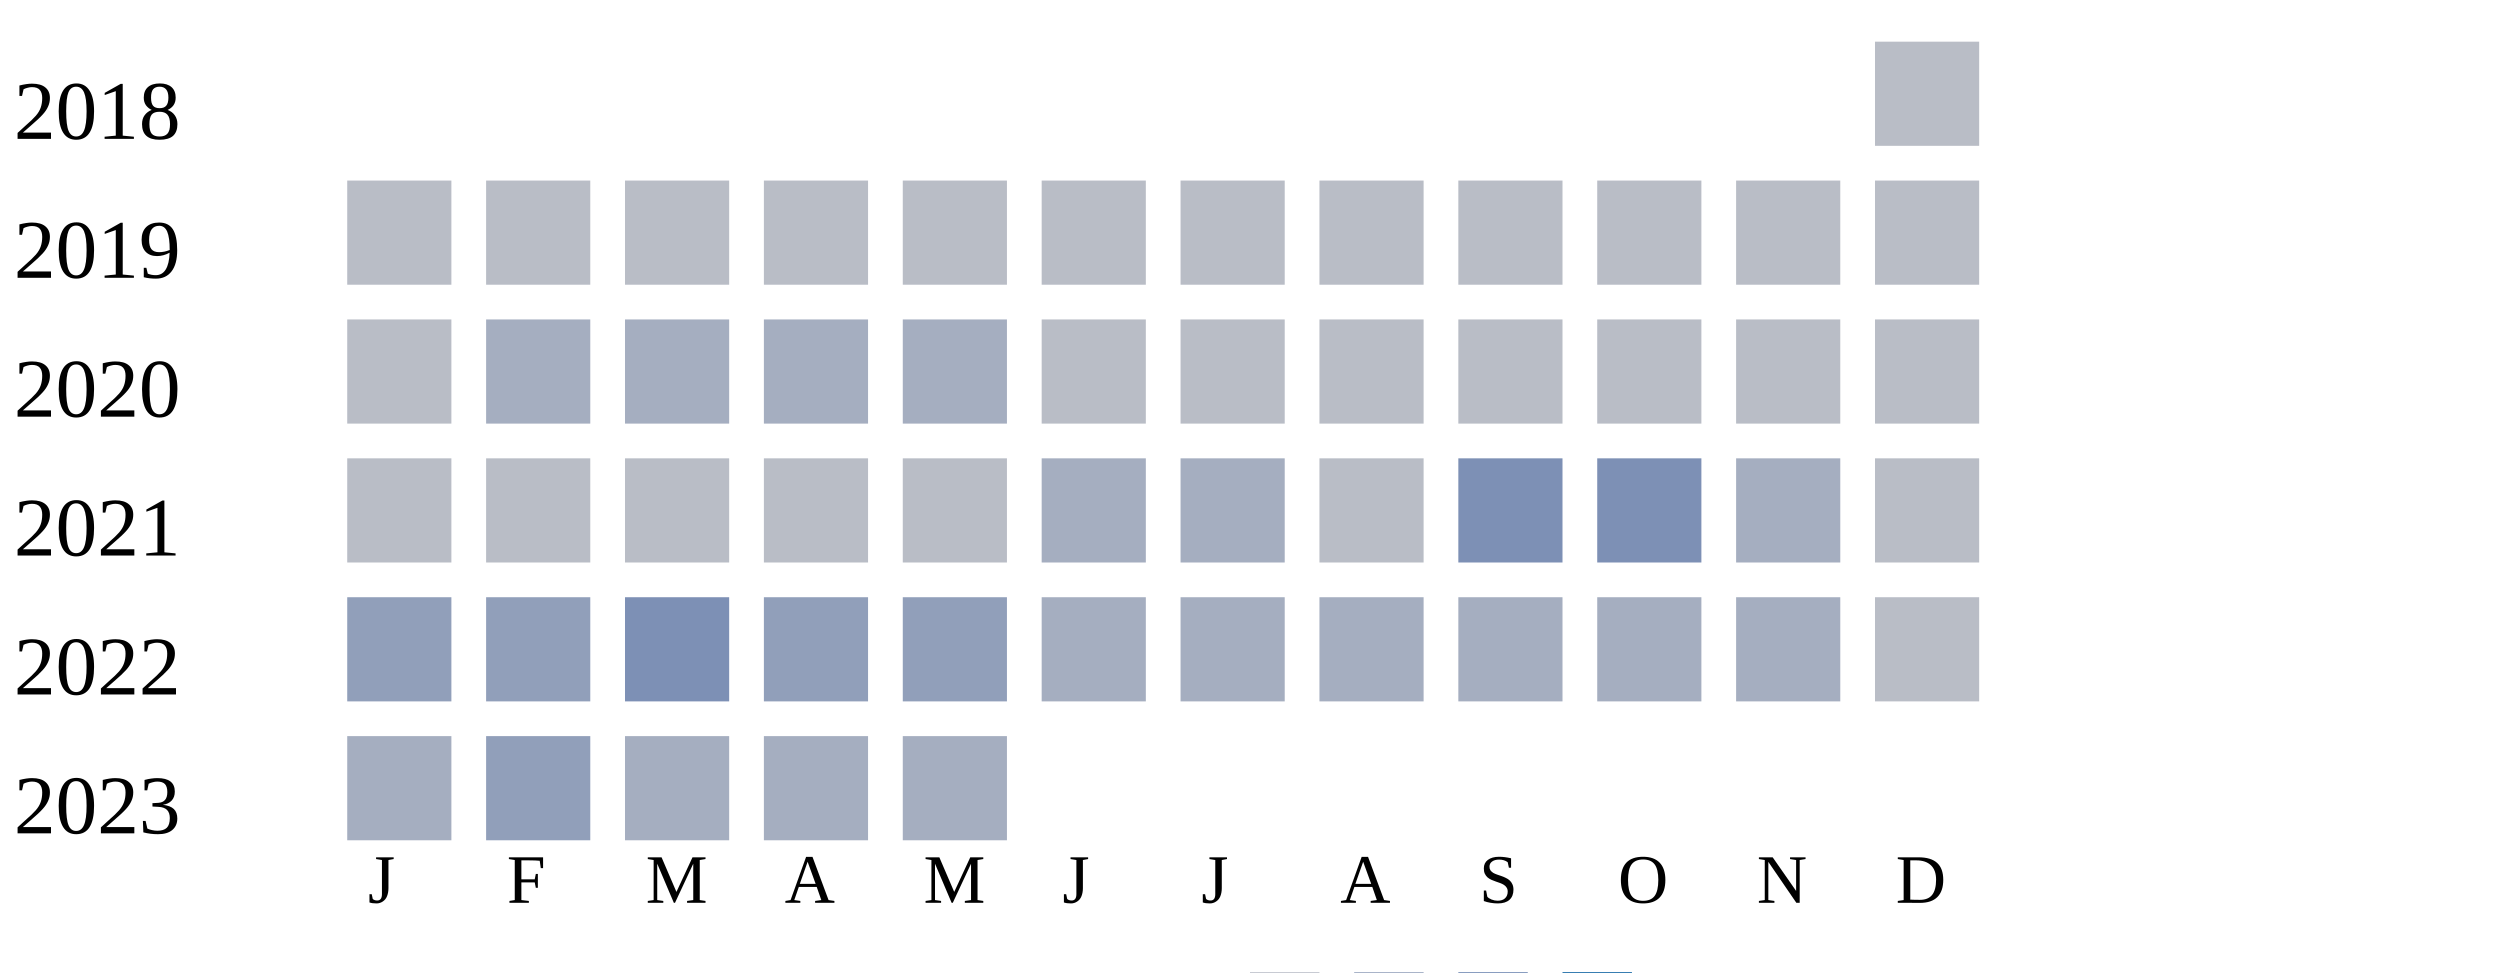
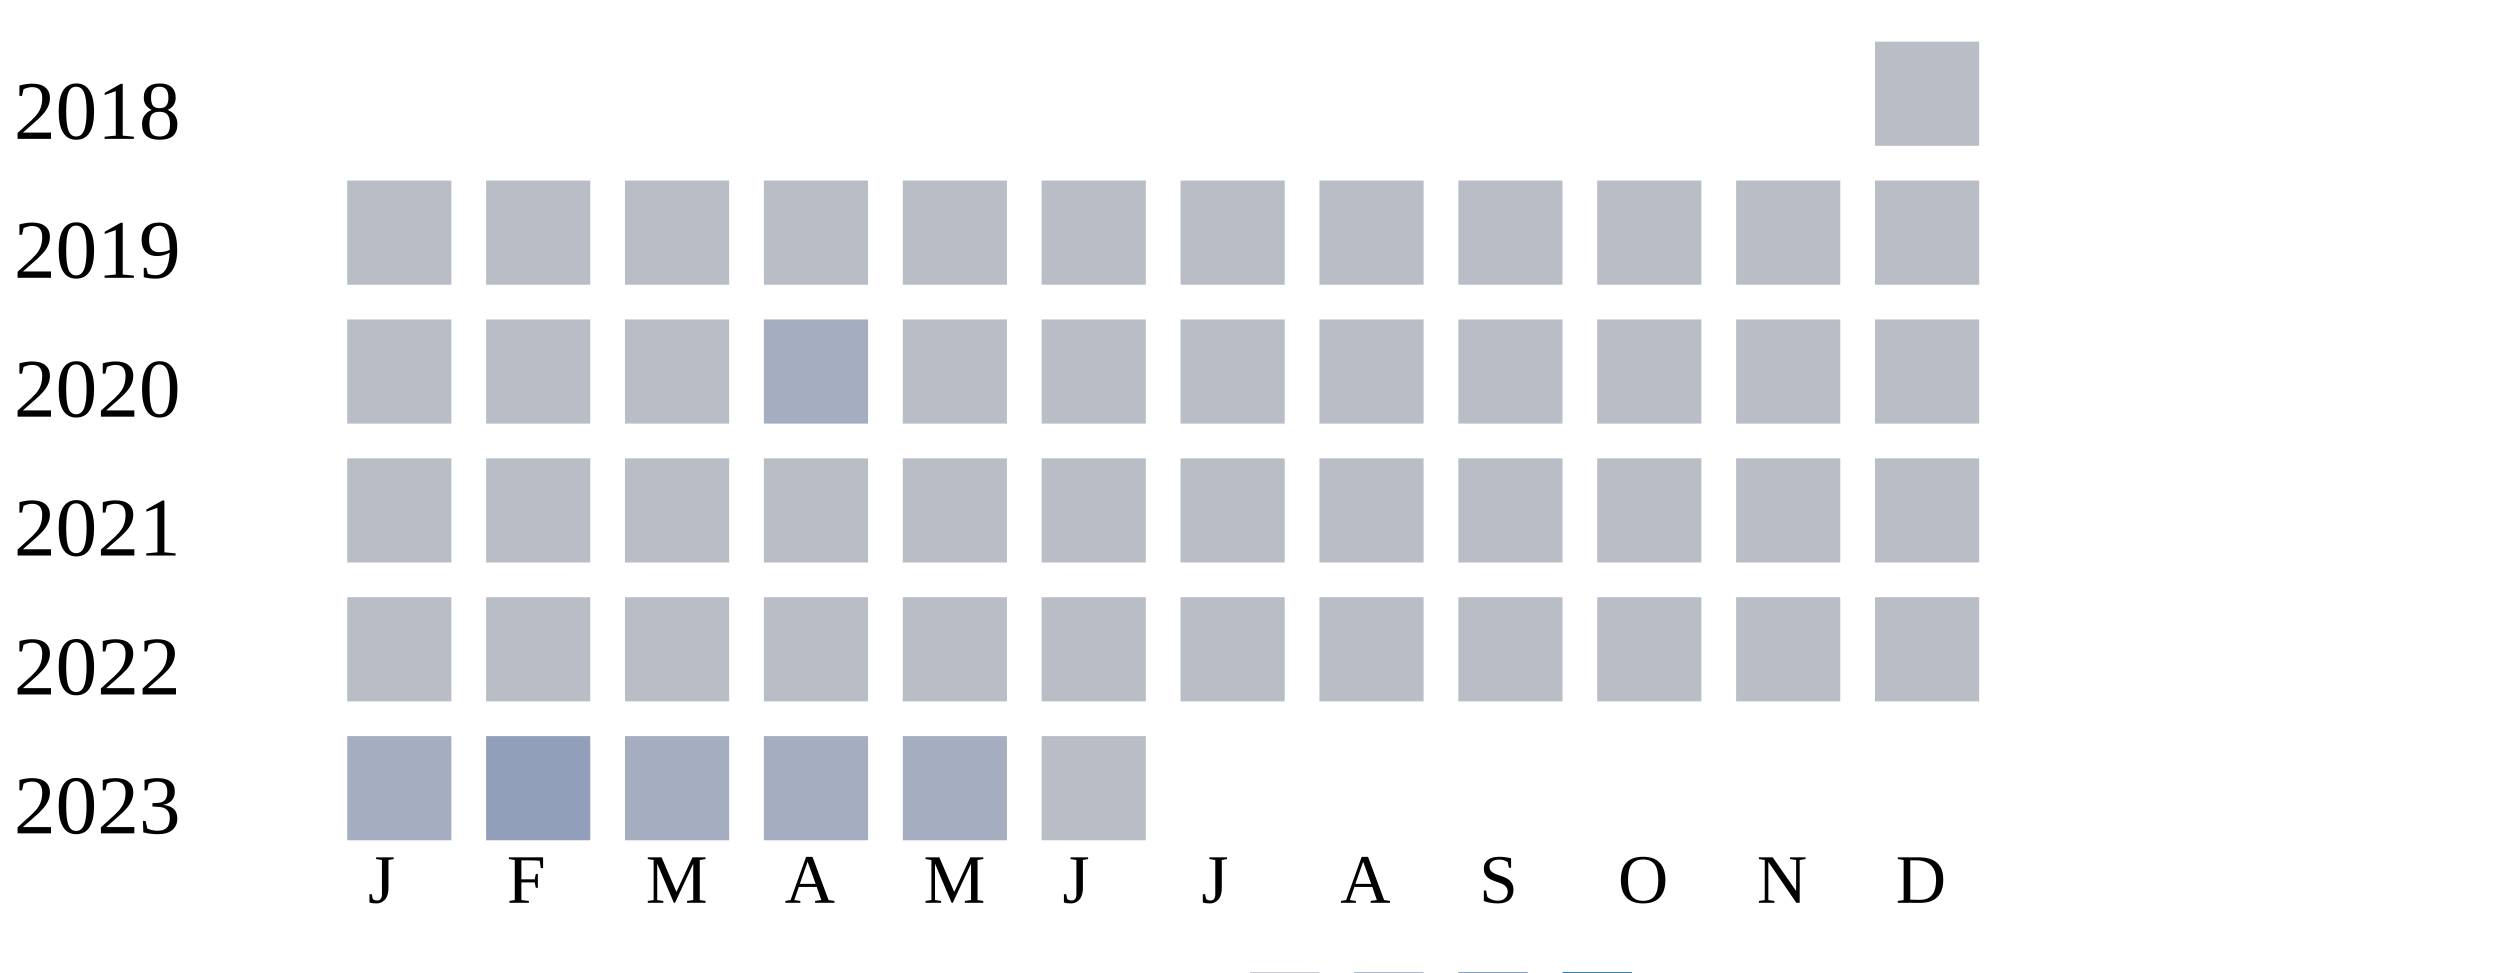
<svg xmlns="http://www.w3.org/2000/svg" width="360" height="140">
  <g transform="translate(0 0)">
    <text x="2" y="20">2018</text>
    <rect x="270" y="6" width="15" height="15" fill="#b9bdc6" />
  </g>
  <g transform="translate(0 20)">
    <text x="2" y="20">2019</text>
    <rect x="50" y="6" width="15" height="15" fill="#b9bdc6" />
    <rect x="70" y="6" width="15" height="15" fill="#b9bdc6" />
    <rect x="90" y="6" width="15" height="15" fill="#b9bdc6" />
    <rect x="110" y="6" width="15" height="15" fill="#b9bdc6" />
    <rect x="130" y="6" width="15" height="15" fill="#b9bdc6" />
    <rect x="150" y="6" width="15" height="15" fill="#b9bdc6" />
    <rect x="170" y="6" width="15" height="15" fill="#b9bdc6" />
    <rect x="190" y="6" width="15" height="15" fill="#b9bdc6" />
    <rect x="210" y="6" width="15" height="15" fill="#b9bdc6" />
    <rect x="230" y="6" width="15" height="15" fill="#b9bdc6" />
    <rect x="250" y="6" width="15" height="15" fill="#b9bdc6" />
    <rect x="270" y="6" width="15" height="15" fill="#b9bdc6" />
  </g>
  <g transform="translate(0 40)">
    <text x="2" y="20">2020</text>
    <rect x="50" y="6" width="15" height="15" fill="#b9bdc6" />
-     <rect x="70" y="6" width="15" height="15" fill="#a5aec0" />
-     <rect x="90" y="6" width="15" height="15" fill="#a5aec0" />
+     <rect x="70" y="6" width="15" height="15" fill="#b9bdc6" />
+     <rect x="90" y="6" width="15" height="15" fill="#b9bdc6" />
    <rect x="110" y="6" width="15" height="15" fill="#a5aec0" />
-     <rect x="130" y="6" width="15" height="15" fill="#a5aec0" />
+     <rect x="130" y="6" width="15" height="15" fill="#b9bdc6" />
    <rect x="150" y="6" width="15" height="15" fill="#b9bdc6" />
    <rect x="170" y="6" width="15" height="15" fill="#b9bdc6" />
    <rect x="190" y="6" width="15" height="15" fill="#b9bdc6" />
    <rect x="210" y="6" width="15" height="15" fill="#b9bdc6" />
    <rect x="230" y="6" width="15" height="15" fill="#b9bdc6" />
    <rect x="250" y="6" width="15" height="15" fill="#b9bdc6" />
    <rect x="270" y="6" width="15" height="15" fill="#b9bdc6" />
  </g>
  <g transform="translate(0 60)">
    <text x="2" y="20">2021</text>
    <rect x="50" y="6" width="15" height="15" fill="#b9bdc6" />
    <rect x="70" y="6" width="15" height="15" fill="#b9bdc6" />
    <rect x="90" y="6" width="15" height="15" fill="#b9bdc6" />
    <rect x="110" y="6" width="15" height="15" fill="#b9bdc6" />
    <rect x="130" y="6" width="15" height="15" fill="#b9bdc6" />
-     <rect x="150" y="6" width="15" height="15" fill="#a5aec0" />
-     <rect x="170" y="6" width="15" height="15" fill="#a5aec0" />
+     <rect x="150" y="6" width="15" height="15" fill="#b9bdc6" />
+     <rect x="170" y="6" width="15" height="15" fill="#b9bdc6" />
    <rect x="190" y="6" width="15" height="15" fill="#b9bdc6" />
-     <rect x="210" y="6" width="15" height="15" fill="#7d90b5" />
-     <rect x="230" y="6" width="15" height="15" fill="#7d90b5" />
-     <rect x="250" y="6" width="15" height="15" fill="#a5aec0" />
+     <rect x="210" y="6" width="15" height="15" fill="#b9bdc6" />
+     <rect x="230" y="6" width="15" height="15" fill="#b9bdc6" />
+     <rect x="250" y="6" width="15" height="15" fill="#b9bdc6" />
    <rect x="270" y="6" width="15" height="15" fill="#b9bdc6" />
  </g>
  <g transform="translate(0 80)">
    <text x="2" y="20">2022</text>
-     <rect x="50" y="6" width="15" height="15" fill="#919fba" />
-     <rect x="70" y="6" width="15" height="15" fill="#919fba" />
-     <rect x="90" y="6" width="15" height="15" fill="#7d90b5" />
-     <rect x="110" y="6" width="15" height="15" fill="#919fba" />
-     <rect x="130" y="6" width="15" height="15" fill="#919fba" />
-     <rect x="150" y="6" width="15" height="15" fill="#a5aec0" />
-     <rect x="170" y="6" width="15" height="15" fill="#a5aec0" />
-     <rect x="190" y="6" width="15" height="15" fill="#a5aec0" />
-     <rect x="210" y="6" width="15" height="15" fill="#a5aec0" />
-     <rect x="230" y="6" width="15" height="15" fill="#a5aec0" />
-     <rect x="250" y="6" width="15" height="15" fill="#a5aec0" />
+     <rect x="50" y="6" width="15" height="15" fill="#b9bdc6" />
+     <rect x="70" y="6" width="15" height="15" fill="#b9bdc6" />
+     <rect x="90" y="6" width="15" height="15" fill="#b9bdc6" />
+     <rect x="110" y="6" width="15" height="15" fill="#b9bdc6" />
+     <rect x="130" y="6" width="15" height="15" fill="#b9bdc6" />
+     <rect x="150" y="6" width="15" height="15" fill="#b9bdc6" />
+     <rect x="170" y="6" width="15" height="15" fill="#b9bdc6" />
+     <rect x="190" y="6" width="15" height="15" fill="#b9bdc6" />
+     <rect x="210" y="6" width="15" height="15" fill="#b9bdc6" />
+     <rect x="230" y="6" width="15" height="15" fill="#b9bdc6" />
+     <rect x="250" y="6" width="15" height="15" fill="#b9bdc6" />
    <rect x="270" y="6" width="15" height="15" fill="#b9bdc6" />
  </g>
  <g transform="translate(0 100)">
    <text x="2" y="20">2023</text>
    <rect x="50" y="6" width="15" height="15" fill="#a5aec0" />
    <rect x="70" y="6" width="15" height="15" fill="#919fba" />
    <rect x="90" y="6" width="15" height="15" fill="#a5aec0" />
    <rect x="110" y="6" width="15" height="15" fill="#a5aec0" />
    <rect x="130" y="6" width="15" height="15" fill="#a5aec0" />
+     <rect x="150" y="6" width="15" height="15" fill="#b9bdc6" />
  </g>
  <text style="font-size: 10px; text-align: center" x="53" y="130">J</text>
  <text style="font-size: 10px; text-align: center" x="73" y="130">F</text>
  <text style="font-size: 10px; text-align: center" x="93" y="130">M</text>
  <text style="font-size: 10px; text-align: center" x="113" y="130">A</text>
  <text style="font-size: 10px; text-align: center" x="133" y="130">M</text>
  <text style="font-size: 10px; text-align: center" x="153" y="130">J</text>
  <text style="font-size: 10px; text-align: center" x="173" y="130">J</text>
  <text style="font-size: 10px; text-align: center" x="193" y="130">A</text>
  <text style="font-size: 10px; text-align: center" x="213" y="130">S</text>
  <text style="font-size: 10px; text-align: center" x="233" y="130">O</text>
  <text style="font-size: 10px; text-align: center" x="253" y="130">N</text>
  <text style="font-size: 10px; text-align: center" x="273" y="130">D</text>
  <text style="font-size: 10px;" x="155" y="149">Less</text>
  <rect fill="#b9bdc6" width="10" height="10" x="180" y="140" />
  <rect fill="#919fba" width="10" height="10" x="195" y="140" />
  <rect fill="#6882ae" width="10" height="10" x="210" y="140" />
  <rect fill="#005a9c" width="10" height="10" x="225" y="140" />
  <text x="240" y="149" style="font-size: 10px;">More</text>
</svg>
